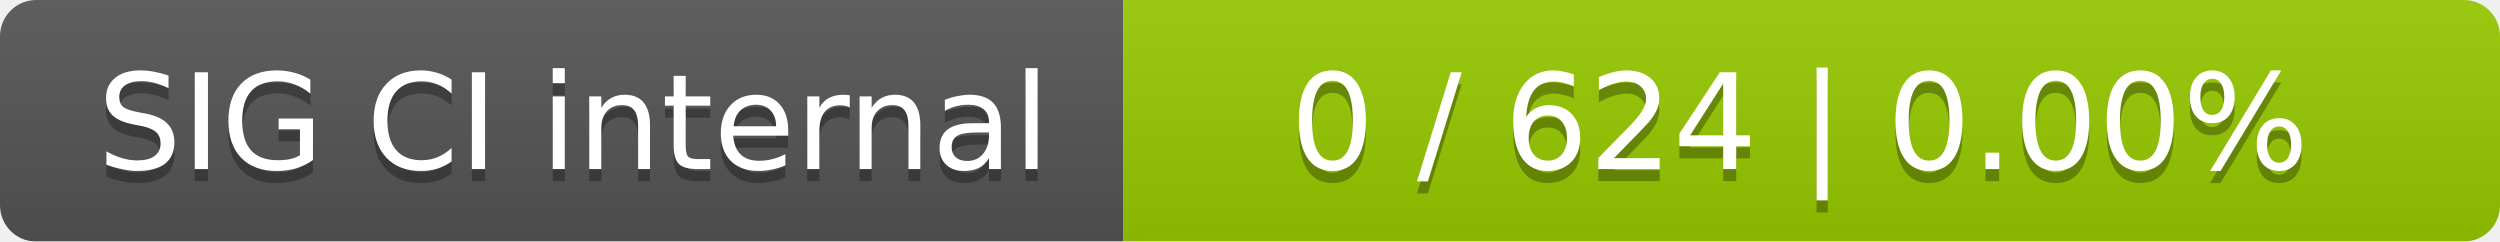
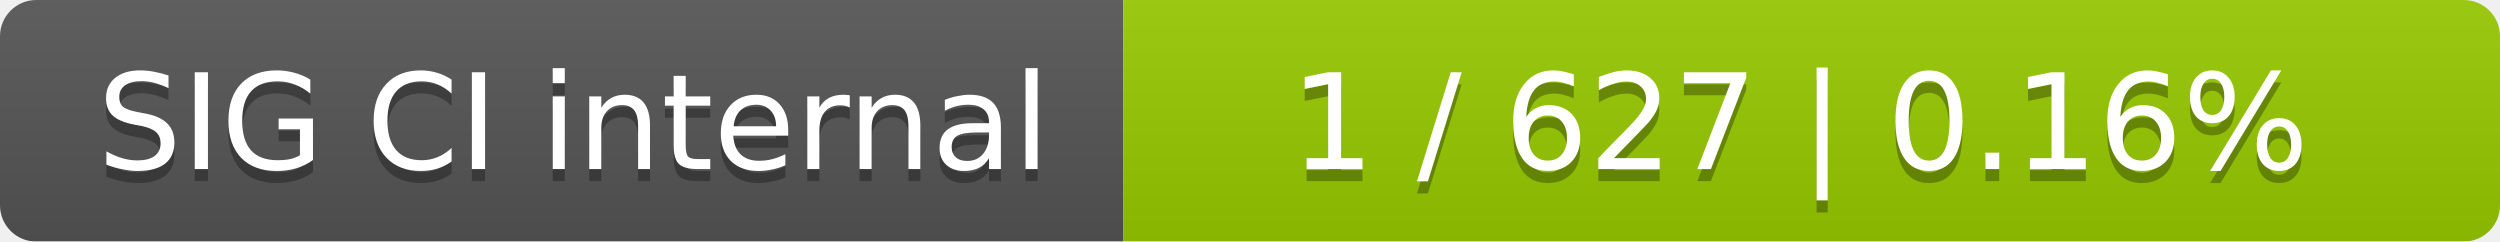
<svg xmlns="http://www.w3.org/2000/svg" width="207" height="20">
  <linearGradient id="smooth" x2="0" y2="100%">
    <stop offset="0" stop-color="#bbb" stop-opacity=".1" />
    <stop offset="1" stop-opacity=".1" />
  </linearGradient>
  <mask id="round">
    <rect width="207" height="20" rx="3" fill="#fff" />
  </mask>
  <g mask="url(#round)">
    <rect width="93" height="20" fill="#555" />
    <rect x="93" width="114" height="20" fill="#97ca00" />
    <rect width="207" height="20" fill="url(#smooth)" />
  </g>
  <g fill="#fff" text-anchor="middle" font-family="DejaVu Sans,Verdana,Geneva,sans-serif" font-size="11">
    <text x="47.5" y="15" fill="#010101" fill-opacity=".3">SIG CI internal</text>
    <text x="47.5" y="14">SIG CI internal</text>
-     <text x="149" y="15" fill="#010101" fill-opacity=".3">0 / 624    |    0.00%</text>
-     <text x="149" y="14">0 / 624    |    0.00%</text>
+     <text x="149" y="15" fill="#010101" fill-opacity=".3">1 / 627    |    0.16%</text>
+     <text x="149" y="14">1 / 627    |    0.16%</text>
  </g>
</svg>
